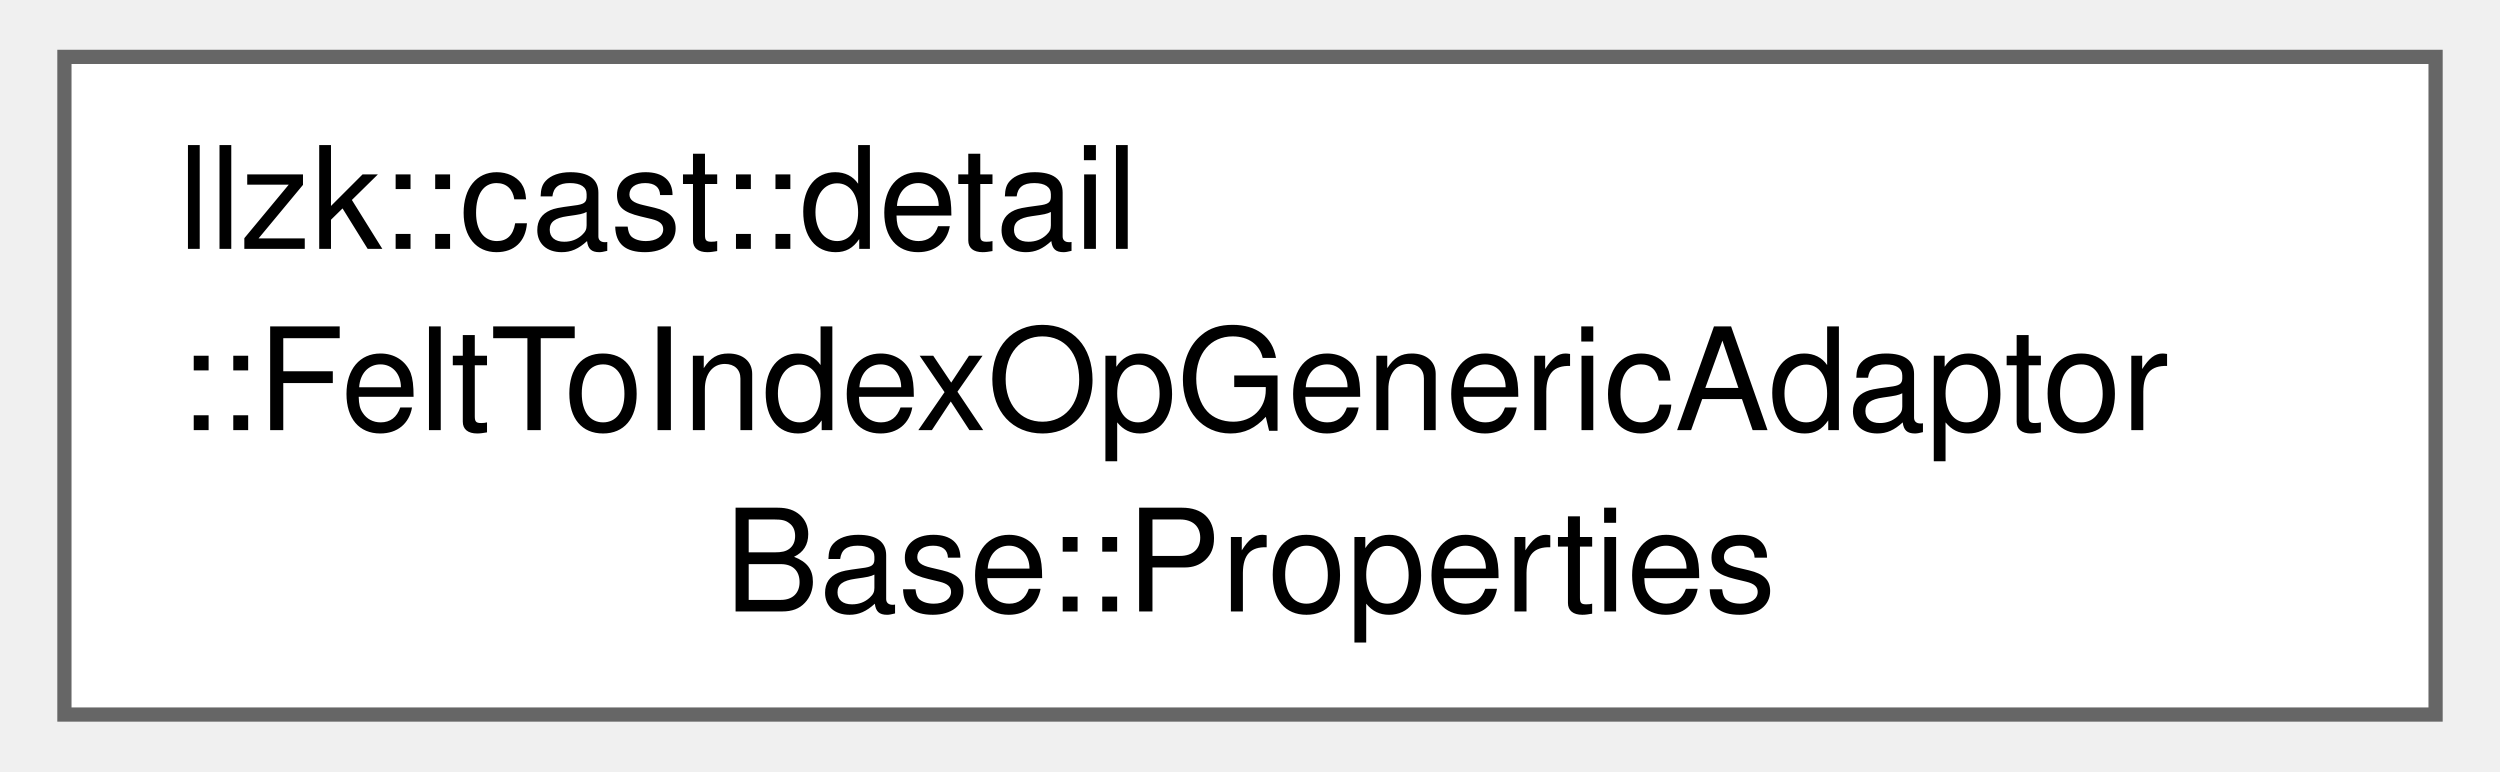
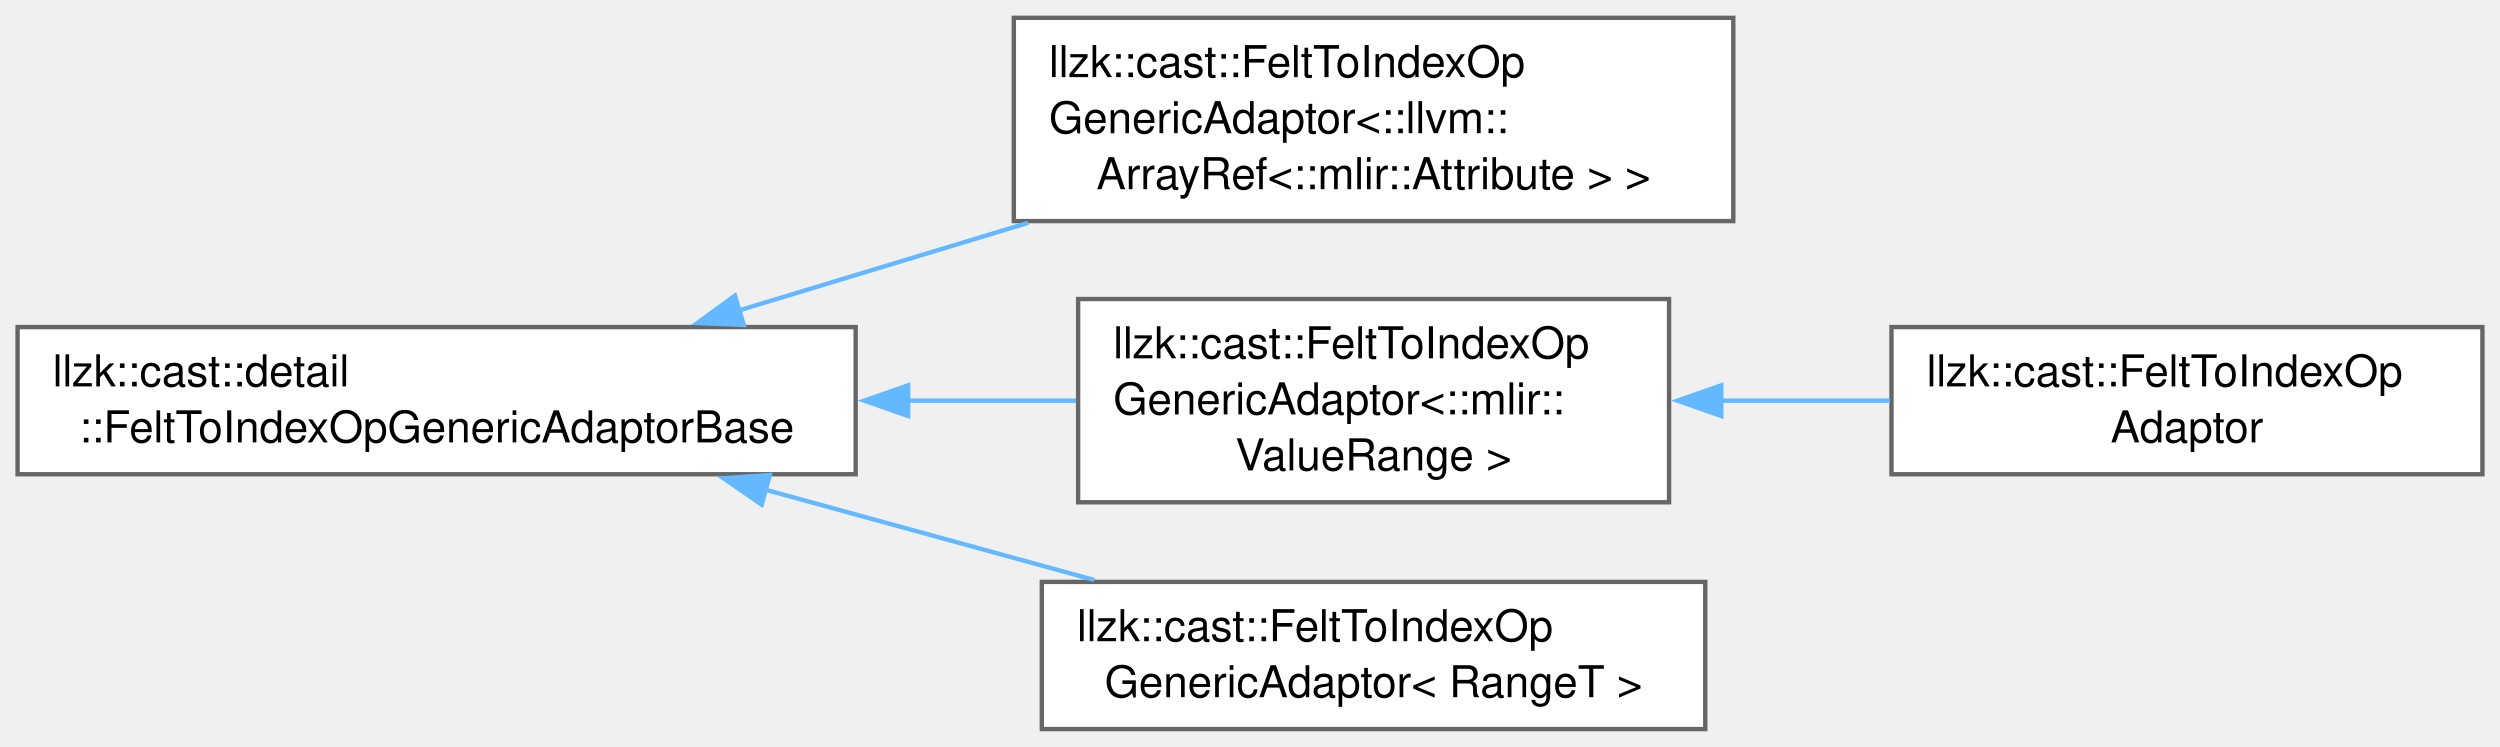
- <svg xmlns="http://www.w3.org/2000/svg" xmlns:xlink="http://www.w3.org/1999/xlink" width="175pt" height="54pt" viewBox="0.00 0.00 174.75 54.25">
-   <g id="graph0" class="graph" transform="scale(1 1) rotate(0) translate(4 50.25)">
+ <svg xmlns="http://www.w3.org/2000/svg" xmlns:xlink="http://www.w3.org/1999/xlink" width="569pt" height="170pt" viewBox="0.00 0.00 569.00 169.88">
+   <g id="graph0" class="graph" transform="scale(1 1) rotate(0) translate(4 165.88)">
    <g id="Node000000" class="node">
      <g id="a_Node000000">
-         <a xlink:href="structllzk_1_1cast_1_1detail_1_1FeltToIndexOpGenericAdaptorBase_1_1Properties.html" target="_top" xlink:title=" ">
-           <polygon fill="white" stroke="#666666" points="166.75,-46.25 0,-46.25 0,0 166.75,0 166.75,-46.25" />
-           <text text-anchor="start" x="8" y="-32.75" font-family="Helvetica,sans-Serif" font-size="10.00">llzk::cast::detail</text>
-           <text text-anchor="start" x="8" y="-20" font-family="Helvetica,sans-Serif" font-size="10.00">::FeltToIndexOpGenericAdaptor</text>
-           <text text-anchor="middle" x="83.38" y="-7.25" font-family="Helvetica,sans-Serif" font-size="10.00">Base::Properties</text>
+         <a xlink:href="classllzk_1_1cast_1_1detail_1_1FeltToIndexOpGenericAdaptorBase.html" target="_top" xlink:title=" ">
+           <polygon fill="white" stroke="#666666" points="190.75,-91.5 0,-91.5 0,-58 190.75,-58 190.75,-91.5" />
+           <text text-anchor="start" x="8" y="-78" font-family="Helvetica,sans-Serif" font-size="10.00">llzk::cast::detail</text>
+           <text text-anchor="middle" x="95.38" y="-65.25" font-family="Helvetica,sans-Serif" font-size="10.00">::FeltToIndexOpGenericAdaptorBase</text>
+         </a>
+       </g>
+     </g>
+     <g id="Node000001" class="node">
+       <g id="a_Node000001">
+         <a xlink:href="classllzk_1_1cast_1_1FeltToIndexOpGenericAdaptor.html" target="_top" xlink:title=" ">
+           <polygon fill="white" stroke="#666666" points="390.5,-161.88 226.75,-161.88 226.75,-115.62 390.5,-115.62 390.5,-161.88" />
+           <text text-anchor="start" x="234.75" y="-148.38" font-family="Helvetica,sans-Serif" font-size="10.00">llzk::cast::FeltToIndexOp</text>
+           <text text-anchor="start" x="234.75" y="-135.62" font-family="Helvetica,sans-Serif" font-size="10.00">GenericAdaptor&lt;::llvm::</text>
+           <text text-anchor="middle" x="308.62" y="-122.88" font-family="Helvetica,sans-Serif" font-size="10.00">ArrayRef&lt;::mlir::Attribute &gt; &gt;</text>
+         </a>
+       </g>
+     </g>
+     <g id="edge130_Node000000_Node000001" class="edge">
+       <g id="a_edge130_Node000000_Node000001">
+         <a xlink:title=" ">
+           <path fill="none" stroke="#63b8ff" d="M164.02,-95.24C185.03,-101.61 208.36,-108.68 230,-115.23" />
+           <polygon fill="#63b8ff" stroke="#63b8ff" points="165.3,-91.97 154.71,-92.42 163.27,-98.67 165.3,-91.97" />
+         </a>
+       </g>
+     </g>
+     <g id="Node000002" class="node">
+       <g id="a_Node000002">
+         <a xlink:href="classllzk_1_1cast_1_1FeltToIndexOpGenericAdaptor.html" target="_top" xlink:title=" ">
+           <polygon fill="white" stroke="#666666" points="375.88,-97.88 241.38,-97.88 241.38,-51.62 375.88,-51.62 375.88,-97.88" />
+           <text text-anchor="start" x="249.38" y="-84.38" font-family="Helvetica,sans-Serif" font-size="10.00">llzk::cast::FeltToIndexOp</text>
+           <text text-anchor="start" x="249.38" y="-71.62" font-family="Helvetica,sans-Serif" font-size="10.00">GenericAdaptor&lt;::mlir::</text>
+           <text text-anchor="middle" x="308.62" y="-58.88" font-family="Helvetica,sans-Serif" font-size="10.00">ValueRange &gt;</text>
+         </a>
+       </g>
+     </g>
+     <g id="edge131_Node000000_Node000002" class="edge">
+       <g id="a_edge131_Node000000_Node000002">
+         <a xlink:title=" ">
+           <path fill="none" stroke="#63b8ff" d="M202.63,-74.75C215.67,-74.75 228.7,-74.75 240.92,-74.75" />
+           <polygon fill="#63b8ff" stroke="#63b8ff" points="202.7,-71.25 192.7,-74.75 202.7,-78.25 202.7,-71.25" />
+         </a>
+       </g>
+     </g>
+     <g id="Node000004" class="node">
+       <g id="a_Node000004">
+         <a xlink:href="classllzk_1_1cast_1_1FeltToIndexOpGenericAdaptor.html" target="_top" xlink:title=" ">
+           <polygon fill="white" stroke="#666666" points="384.12,-33.5 233.12,-33.5 233.12,0 384.12,0 384.12,-33.5" />
+           <text text-anchor="start" x="241.12" y="-20" font-family="Helvetica,sans-Serif" font-size="10.00">llzk::cast::FeltToIndexOp</text>
+           <text text-anchor="middle" x="308.62" y="-7.25" font-family="Helvetica,sans-Serif" font-size="10.00">GenericAdaptor&lt; RangeT &gt;</text>
+         </a>
+       </g>
+     </g>
+     <g id="edge133_Node000000_Node000004" class="edge">
+       <g id="a_edge133_Node000000_Node000004">
+         <a xlink:title=" ">
+           <path fill="none" stroke="#63b8ff" d="M170.21,-54.48C194.63,-47.77 221.56,-40.38 245.06,-33.93" />
+           <polygon fill="#63b8ff" stroke="#63b8ff" points="169.36,-51.08 160.64,-57.1 171.21,-57.83 169.36,-51.08" />
+         </a>
+       </g>
+     </g>
+     <g id="Node000003" class="node">
+       <g id="a_Node000003">
+         <a xlink:href="classllzk_1_1cast_1_1FeltToIndexOpAdaptor.html" target="_top" xlink:title=" ">
+           <polygon fill="white" stroke="#666666" points="561,-91.5 426.5,-91.5 426.5,-58 561,-58 561,-91.5" />
+           <text text-anchor="start" x="434.5" y="-78" font-family="Helvetica,sans-Serif" font-size="10.00">llzk::cast::FeltToIndexOp</text>
+           <text text-anchor="middle" x="493.75" y="-65.25" font-family="Helvetica,sans-Serif" font-size="10.00">Adaptor</text>
+         </a>
+       </g>
+     </g>
+     <g id="edge132_Node000002_Node000003" class="edge">
+       <g id="a_edge132_Node000002_Node000003">
+         <a xlink:title=" ">
+           <path fill="none" stroke="#63b8ff" d="M387.46,-74.75C400.34,-74.75 413.59,-74.75 426.17,-74.75" />
+           <polygon fill="#63b8ff" stroke="#63b8ff" points="387.77,-71.25 377.77,-74.75 387.77,-78.25 387.77,-71.25" />
        </a>
      </g>
    </g>
  </g>
</svg>
